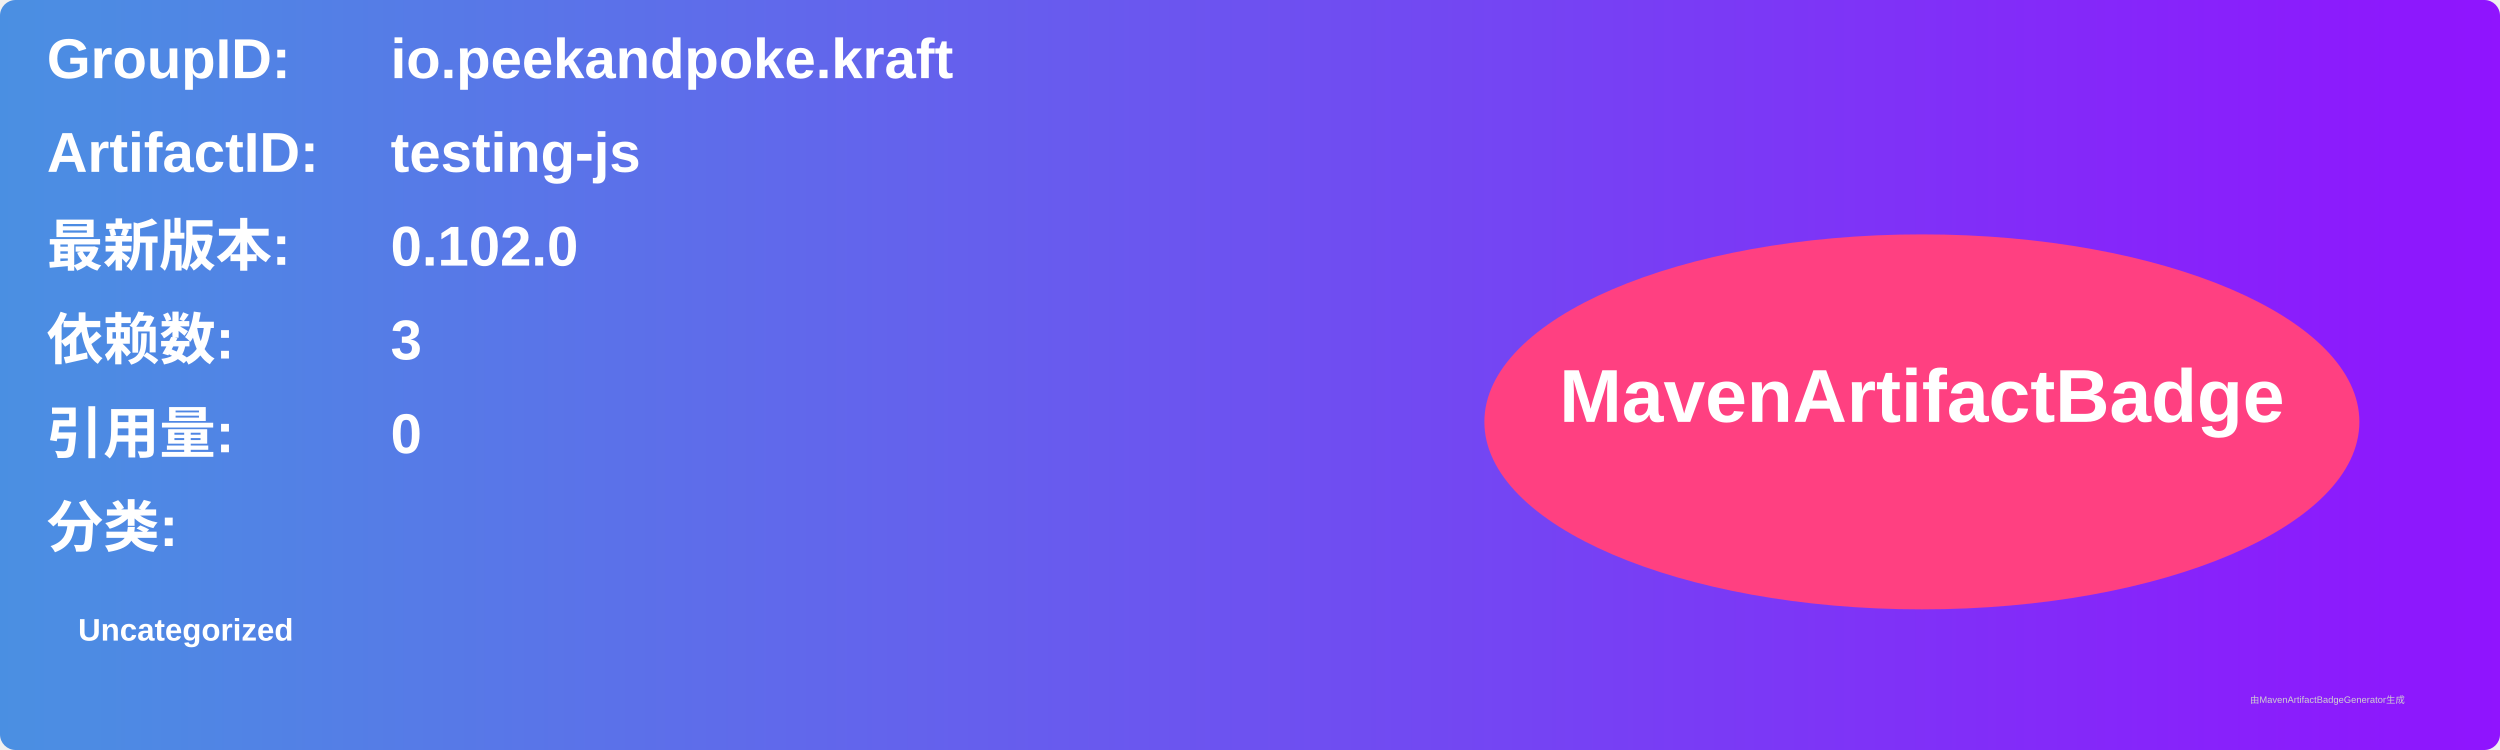
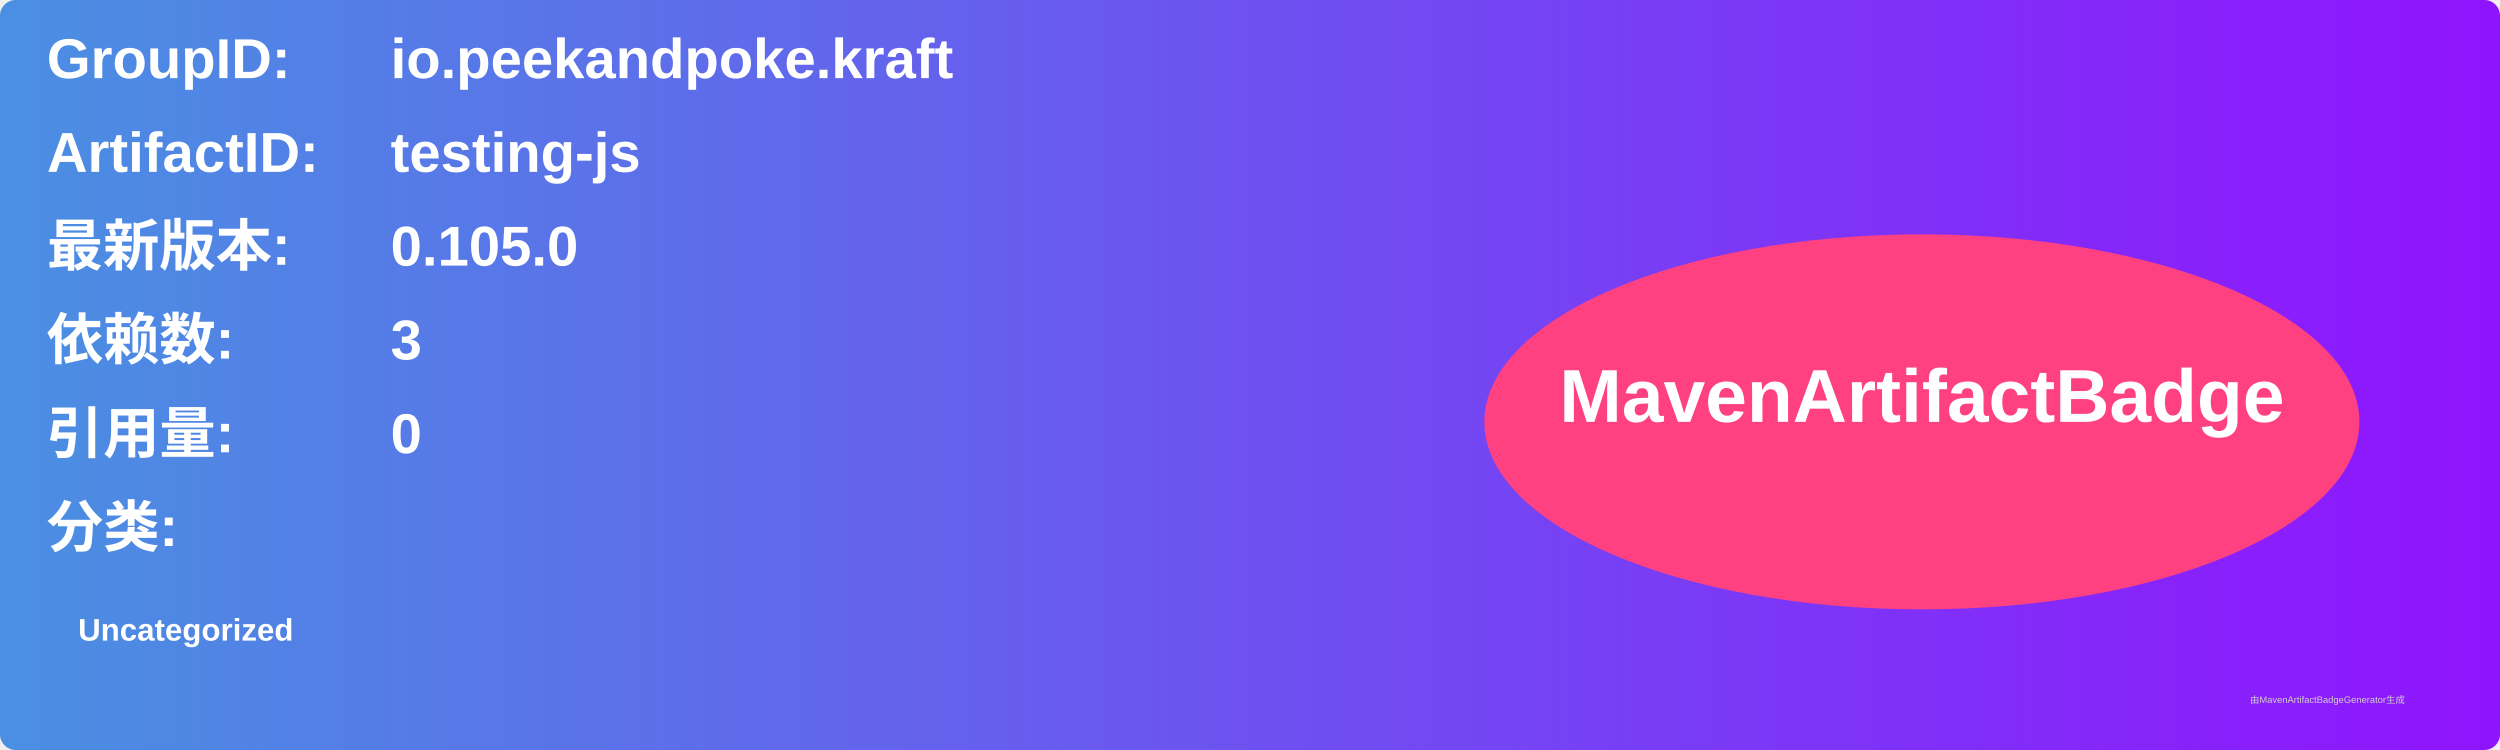
<svg xmlns="http://www.w3.org/2000/svg" width="800" height="240" viewBox="0 0 800 240">
  <linearGradient id="grad" x1="0%" y1="0%" x2="100%" y2="0%">
    <stop offset="0%" stop-color="#4a90e2" />
    <stop offset="100%" stop-color="#9013fe" />
  </linearGradient>
  <rect width="100%" height="100%" rx="5" ry="5" fill="url(#grad)" />
  <g transform="translate(15, 15)">
    <text x="0" y="10" font-family="Arial" font-size="18" fill="white" font-weight="bold" width="260">GroupID:</text>
    <text x="110" y="10" font-family="Arial" font-size="18" fill="white" font-weight="bold" width="460">io.peekandpoke.kraft</text>
    <text x="0" y="40" font-family="Arial" font-size="18" fill="white" font-weight="bold" width="260">ArtifactID:</text>
    <text x="110" y="40" font-family="Arial" font-size="18" fill="white" font-weight="bold" width="460">testing-js</text>
    <text x="0" y="70" font-family="Arial" font-size="18" fill="white" font-weight="bold">最新版本:</text>
    <text x="110" y="70" font-family="Arial" font-size="18" fill="white" font-weight="bold">
-       <tspan font-weight="bold">0.102.0</tspan>
+       <tspan font-weight="bold">0.105.0</tspan>
    </text>
    <text x="0" y="100" font-family="Arial" font-size="18" fill="white" font-weight="bold">依赖数: </text>
    <text x="110" y="100" font-family="Arial" font-size="18" fill="white">
      <tspan font-weight="bold">3</tspan>
    </text>
    <text x="0" y="130" font-family="Arial" font-size="18" fill="white" font-weight="bold">引用量: </text>
    <text x="110" y="130" font-family="Arial" font-size="18" fill="white">
      <tspan font-weight="bold">0</tspan>
    </text>
    <text x="0" y="160" font-family="Arial" font-size="18" fill="white" font-weight="bold">分类:</text>
    <text x="10" y="190" font-family="Arial" font-size="10" fill="white">
      <tspan font-weight="bold">Uncategorized</tspan>
    </text>
    <ellipse cx="600" cy="120" rx="140" ry="60" fill="#ff4081" />
    <text x="600" y="120" text-anchor="middle" font-family="Arial" font-size="24" fill="white" font-weight="bold">MavenArtifactBadge</text>
  </g>
  <text x="720" y="225" font-family="Arial" font-size="3" fill="#d0d0d0">由MavenArtifactBadgeGenerator生成</text>
</svg>
